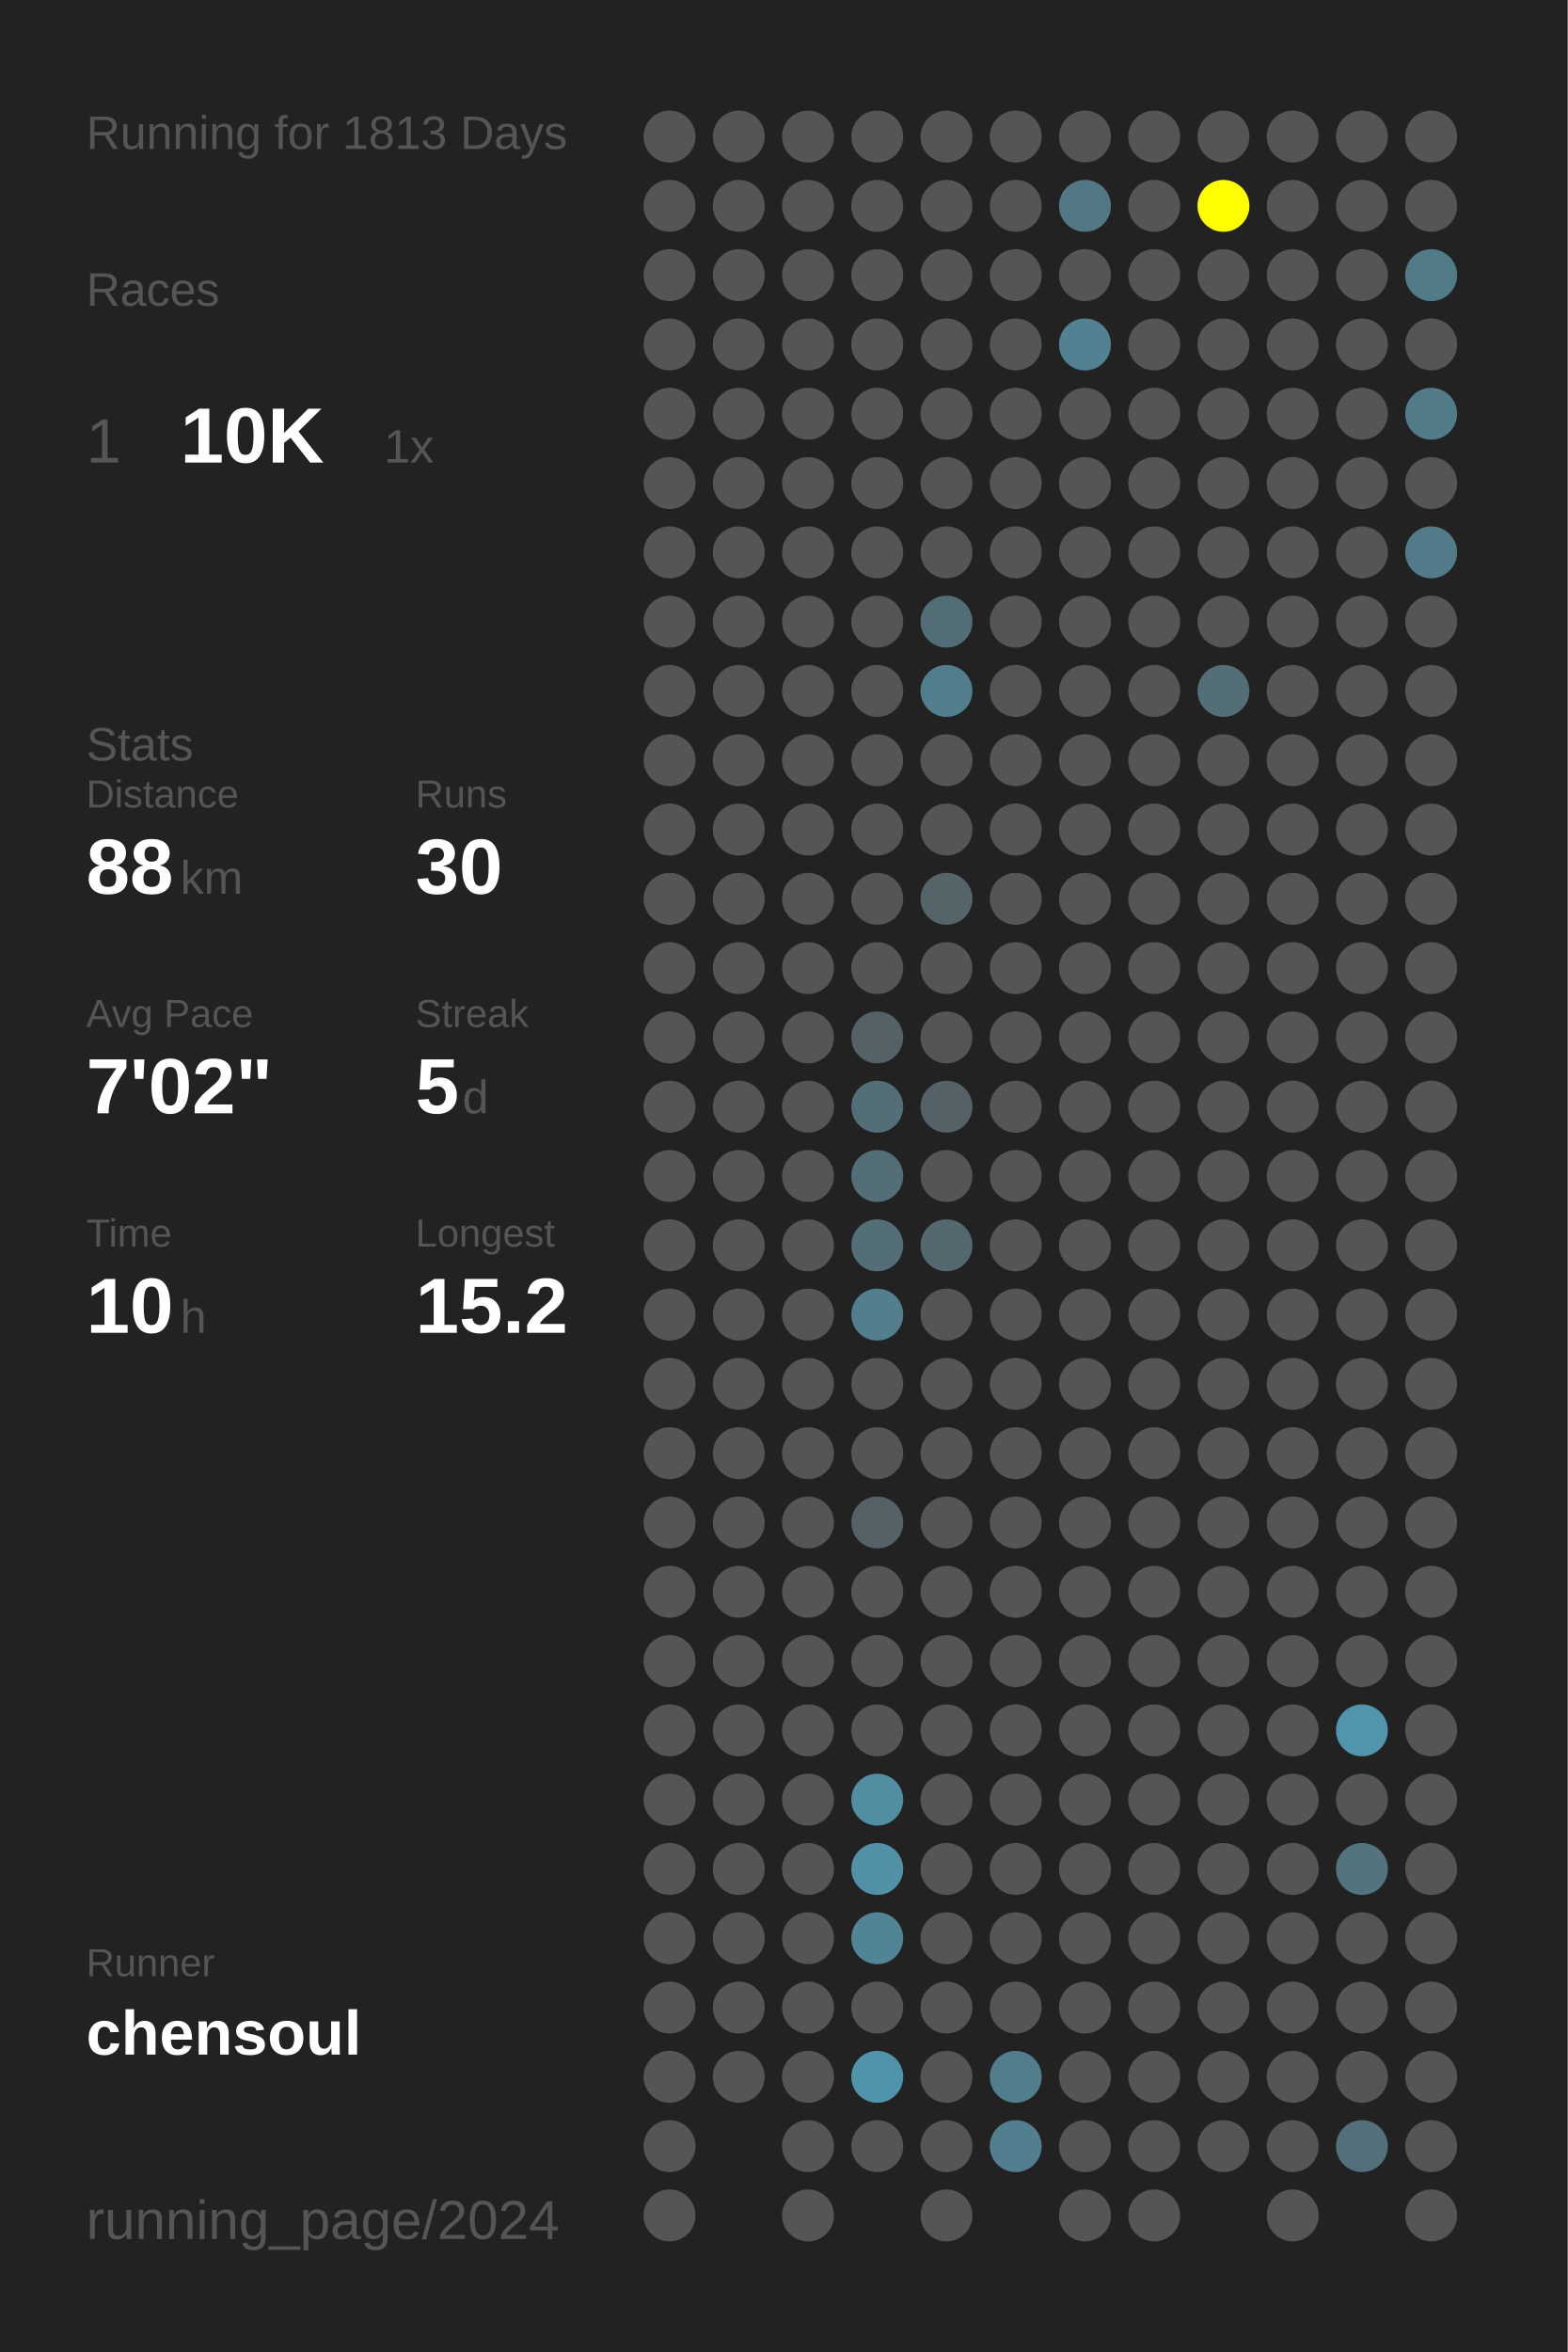
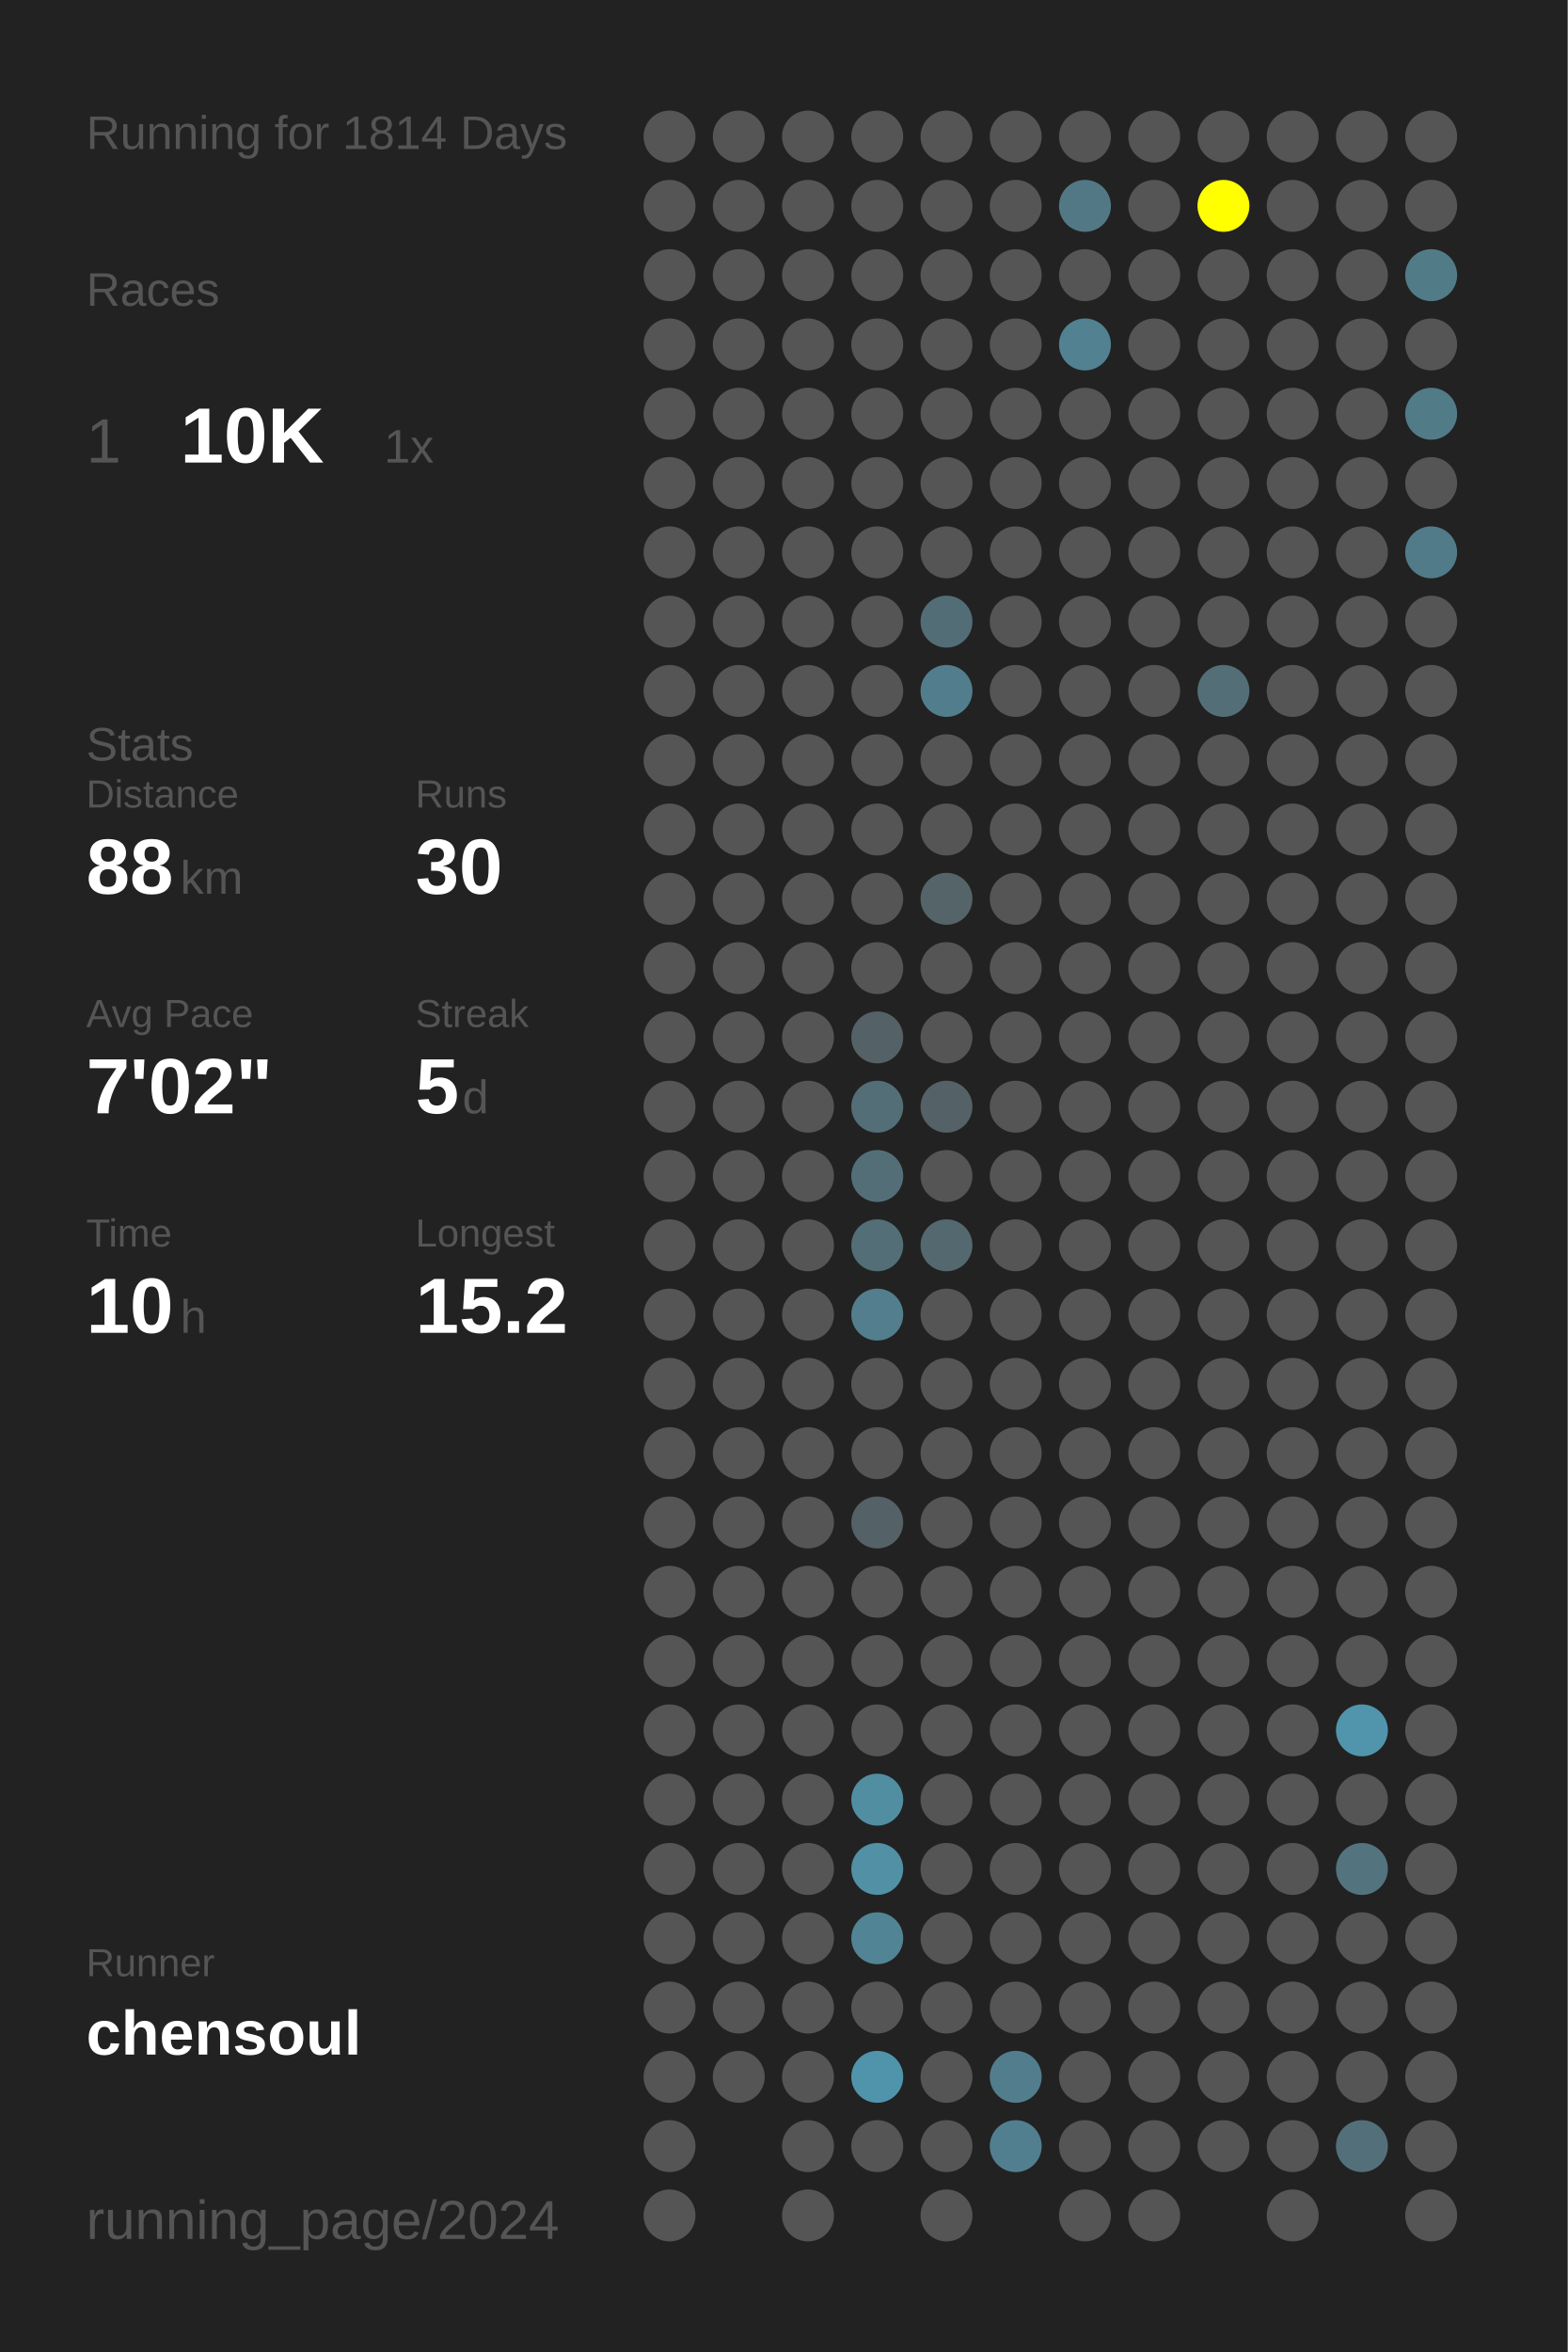
<svg xmlns="http://www.w3.org/2000/svg" baseProfile="full" height="300mm" version="1.1" viewBox="0,0,200,300" width="200mm">
  <defs />
  <rect fill="#222222" height="300" width="200" x="0" y="0" />
-   <text fill="#555555" style="font-size:6px; font-family:Arial;" x="11" y="19">Running for 1813 Days</text>
+   <text fill="#555555" style="font-size:6px; font-family:Arial;" x="11" y="19">Running for 1814 Days</text>
  <text fill="#555555" style="font-size:6px; font-family:Arial;" x="11" y="39">Races</text>
  <text fill="#555555" style="font-size:8px; font-family:Arial;" x="11" y="59">1</text>
  <text fill="#FFFFFF" style="font-size:10px; font-family:Arial; font-weight:bold;" x="23" y="59">10K</text>
  <text fill="#555555" style="font-size:6px; font-family:Arial;" x="49" y="59">1x</text>
  <text fill="#555555" style="font-size:6px; font-family:Arial;" x="11" y="97">Stats</text>
  <text fill="#555555" style="font-size:5px; font-family:Arial;" x="11" y="103">Distance</text>
  <text fill="#FFFFFF" style="font-size:10px; font-family:Arial; font-weight:bold;" x="11" y="114">88</text>
  <text fill="#555555" style="font-size:6px; font-family:Arial;" x="23" y="114">km</text>
  <text fill="#555555" style="font-size:5px; font-family:Arial;" x="53" y="103">Runs</text>
  <text fill="#FFFFFF" style="font-size:10px; font-family:Arial; font-weight:bold;" x="53" y="114">30</text>
  <text fill="#555555" style="font-size:5px; font-family:Arial;" x="11" y="131">Avg Pace</text>
  <text fill="#FFFFFF" style="font-size:10px; font-family:Arial; font-weight:bold;" x="11" y="142">7'02"</text>
  <text fill="#555555" style="font-size:5px; font-family:Arial;" x="53" y="131">Streak</text>
  <text fill="#FFFFFF" style="font-size:10px; font-family:Arial; font-weight:bold;" x="53" y="142">5</text>
  <text fill="#555555" style="font-size:6px; font-family:Arial;" x="59" y="142">d</text>
  <text fill="#555555" style="font-size:5px; font-family:Arial;" x="11" y="159">Time</text>
  <text fill="#FFFFFF" style="font-size:10px; font-family:Arial; font-weight:bold;" x="11" y="170">10</text>
  <text fill="#555555" style="font-size:6px; font-family:Arial;" x="23" y="170">h</text>
  <text fill="#555555" style="font-size:5px; font-family:Arial;" x="53" y="159">Longest</text>
  <text fill="#FFFFFF" style="font-size:10px; font-family:Arial; font-weight:bold;" x="53" y="170">15.2</text>
  <text fill="#555555" style="font-size:5px; font-family:Arial;" x="11" y="252.065">Runner</text>
  <text fill="#FFFFFF" style="font-size:8px; font-family:Arial; font-weight:bold;" x="11" y="262.065">chensoul</text>
  <text fill="#555555" style="font-size:7px; font-family:Arial;" x="11" y="285.581">running_page/2024</text>
  <circle cx="85.417" cy="17.419" fill="#555555" r="3.312" />
  <circle cx="85.417" cy="26.258" fill="#555555" r="3.312" />
  <circle cx="85.417" cy="35.097" fill="#555555" r="3.312" />
  <circle cx="85.417" cy="43.935" fill="#555555" r="3.312" />
  <circle cx="85.417" cy="52.774" fill="#555555" r="3.312" />
  <circle cx="85.417" cy="61.613" fill="#555555" r="3.312" />
  <circle cx="85.417" cy="70.452" fill="#555555" r="3.312" />
  <circle cx="85.417" cy="79.29" fill="#555555" r="3.312" />
  <circle cx="85.417" cy="88.129" fill="#555555" r="3.312" />
  <circle cx="85.417" cy="96.968" fill="#555555" r="3.312" />
  <circle cx="85.417" cy="105.806" fill="#555555" r="3.312" />
  <circle cx="85.417" cy="114.645" fill="#555555" r="3.312" />
  <circle cx="85.417" cy="123.484" fill="#555555" r="3.312" />
  <circle cx="85.417" cy="132.323" fill="#555555" r="3.312" />
  <circle cx="85.417" cy="141.161" fill="#555555" r="3.312" />
  <circle cx="85.417" cy="150" fill="#555555" r="3.312" />
  <circle cx="85.417" cy="158.839" fill="#555555" r="3.312" />
  <circle cx="85.417" cy="167.677" fill="#555555" r="3.312" />
  <circle cx="85.417" cy="176.516" fill="#555555" r="3.312" />
  <circle cx="85.417" cy="185.355" fill="#555555" r="3.312" />
  <circle cx="85.417" cy="194.194" fill="#555555" r="3.312" />
  <circle cx="85.417" cy="203.032" fill="#555555" r="3.312" />
  <circle cx="85.417" cy="211.871" fill="#555555" r="3.312" />
  <circle cx="85.417" cy="220.71" fill="#555555" r="3.312" />
  <circle cx="85.417" cy="229.548" fill="#555555" r="3.312" />
  <circle cx="85.417" cy="238.387" fill="#555555" r="3.312" />
  <circle cx="85.417" cy="247.226" fill="#555555" r="3.312" />
  <circle cx="85.417" cy="256.065" fill="#555555" r="3.312" />
  <circle cx="85.417" cy="264.903" fill="#555555" r="3.312" />
  <circle cx="85.417" cy="273.742" fill="#555555" r="3.312" />
  <circle cx="85.417" cy="282.581" fill="#555555" r="3.312" />
  <circle cx="94.25" cy="17.419" fill="#555555" r="3.312" />
  <circle cx="94.25" cy="26.258" fill="#555555" r="3.312" />
  <circle cx="94.25" cy="35.097" fill="#555555" r="3.312" />
  <circle cx="94.25" cy="43.935" fill="#555555" r="3.312" />
  <circle cx="94.25" cy="52.774" fill="#555555" r="3.312" />
  <circle cx="94.25" cy="61.613" fill="#555555" r="3.312" />
  <circle cx="94.25" cy="70.452" fill="#555555" r="3.312" />
  <circle cx="94.25" cy="79.29" fill="#555555" r="3.312" />
  <circle cx="94.25" cy="88.129" fill="#555555" r="3.312" />
  <circle cx="94.25" cy="96.968" fill="#555555" r="3.312" />
  <circle cx="94.25" cy="105.806" fill="#555555" r="3.312" />
  <circle cx="94.25" cy="114.645" fill="#555555" r="3.312" />
  <circle cx="94.25" cy="123.484" fill="#555555" r="3.312" />
  <circle cx="94.25" cy="132.323" fill="#555555" r="3.312" />
  <circle cx="94.25" cy="141.161" fill="#555555" r="3.312" />
  <circle cx="94.25" cy="150" fill="#555555" r="3.312" />
  <circle cx="94.25" cy="158.839" fill="#555555" r="3.312" />
  <circle cx="94.25" cy="167.677" fill="#555555" r="3.312" />
  <circle cx="94.25" cy="176.516" fill="#555555" r="3.312" />
  <circle cx="94.25" cy="185.355" fill="#555555" r="3.312" />
  <circle cx="94.25" cy="194.194" fill="#555555" r="3.312" />
  <circle cx="94.25" cy="203.032" fill="#555555" r="3.312" />
  <circle cx="94.25" cy="211.871" fill="#555555" r="3.312" />
  <circle cx="94.25" cy="220.71" fill="#555555" r="3.312" />
  <circle cx="94.25" cy="229.548" fill="#555555" r="3.312" />
  <circle cx="94.25" cy="238.387" fill="#555555" r="3.312" />
  <circle cx="94.25" cy="247.226" fill="#555555" r="3.312" />
  <circle cx="94.25" cy="256.065" fill="#555555" r="3.312" />
  <circle cx="94.25" cy="264.903" fill="#555555" r="3.312" />
  <circle cx="103.083" cy="17.419" fill="#555555" r="3.312" />
  <circle cx="103.083" cy="26.258" fill="#555555" r="3.312" />
  <circle cx="103.083" cy="35.097" fill="#555555" r="3.312" />
  <circle cx="103.083" cy="43.935" fill="#555555" r="3.312" />
  <circle cx="103.083" cy="52.774" fill="#555555" r="3.312" />
  <circle cx="103.083" cy="61.613" fill="#555555" r="3.312" />
  <circle cx="103.083" cy="70.452" fill="#555555" r="3.312" />
  <circle cx="103.083" cy="79.29" fill="#555555" r="3.312" />
  <circle cx="103.083" cy="88.129" fill="#555555" r="3.312" />
  <circle cx="103.083" cy="96.968" fill="#555555" r="3.312" />
  <circle cx="103.083" cy="105.806" fill="#555555" r="3.312" />
  <circle cx="103.083" cy="114.645" fill="#555555" r="3.312" />
  <circle cx="103.083" cy="123.484" fill="#555555" r="3.312" />
  <circle cx="103.083" cy="132.323" fill="#555555" r="3.312" />
  <circle cx="103.083" cy="141.161" fill="#555555" r="3.312" />
  <circle cx="103.083" cy="150" fill="#555555" r="3.312" />
  <circle cx="103.083" cy="158.839" fill="#555555" r="3.312" />
  <circle cx="103.083" cy="167.677" fill="#555555" r="3.312" />
  <circle cx="103.083" cy="176.516" fill="#555555" r="3.312" />
  <circle cx="103.083" cy="185.355" fill="#555555" r="3.312" />
  <circle cx="103.083" cy="194.194" fill="#555555" r="3.312" />
  <circle cx="103.083" cy="203.032" fill="#555555" r="3.312" />
  <circle cx="103.083" cy="211.871" fill="#555555" r="3.312" />
  <circle cx="103.083" cy="220.71" fill="#555555" r="3.312" />
  <circle cx="103.083" cy="229.548" fill="#555555" r="3.312" />
  <circle cx="103.083" cy="238.387" fill="#555555" r="3.312" />
  <circle cx="103.083" cy="247.226" fill="#555555" r="3.312" />
  <circle cx="103.083" cy="256.065" fill="#555555" r="3.312" />
  <circle cx="103.083" cy="264.903" fill="#555555" r="3.312" />
  <circle cx="103.083" cy="273.742" fill="#555555" r="3.312" />
  <circle cx="103.083" cy="282.581" fill="#555555" r="3.312" />
  <circle cx="111.917" cy="17.419" fill="#555555" r="3.312" />
  <circle cx="111.917" cy="26.258" fill="#555555" r="3.312" />
  <circle cx="111.917" cy="35.097" fill="#555555" r="3.312" />
  <circle cx="111.917" cy="43.935" fill="#555555" r="3.312" />
  <circle cx="111.917" cy="52.774" fill="#555555" r="3.312" />
  <circle cx="111.917" cy="61.613" fill="#555555" r="3.312" />
  <circle cx="111.917" cy="70.452" fill="#555555" r="3.312" />
  <circle cx="111.917" cy="79.29" fill="#555555" r="3.312" />
  <circle cx="111.917" cy="88.129" fill="#555555" r="3.312" />
  <circle cx="111.917" cy="96.968" fill="#555555" r="3.312" />
  <circle cx="111.917" cy="105.806" fill="#555555" r="3.312" />
  <circle cx="111.917" cy="114.645" fill="#555555" r="3.312" />
  <circle cx="111.917" cy="123.484" fill="#555555" r="3.312" />
  <circle cx="111.917" cy="132.323" fill="#546166" r="3.312" />
  <circle cx="111.917" cy="141.161" fill="#536e77" r="3.312" />
  <circle cx="111.917" cy="150" fill="#536e77" r="3.312" />
  <circle cx="111.917" cy="158.839" fill="#536e77" r="3.312" />
  <circle cx="111.917" cy="167.677" fill="#527e8d" r="3.312" />
  <circle cx="111.917" cy="176.516" fill="#555555" r="3.312" />
  <circle cx="111.917" cy="185.355" fill="#555555" r="3.312" />
  <circle cx="111.917" cy="194.194" fill="#546166" r="3.312" />
  <circle cx="111.917" cy="203.032" fill="#555555" r="3.312" />
  <circle cx="111.917" cy="211.871" fill="#555555" r="3.312" />
  <circle cx="111.917" cy="220.71" fill="#555555" r="3.312" />
  <circle cx="111.917" cy="229.548" fill="#518ea2" r="3.312" />
  <circle cx="111.917" cy="238.387" fill="#5190a5" r="3.312" />
  <circle cx="111.917" cy="247.226" fill="#518494" r="3.312" />
  <circle cx="111.917" cy="256.065" fill="#555555" r="3.312" />
  <circle cx="111.917" cy="264.903" fill="#5094ab" r="3.312" />
  <circle cx="111.917" cy="273.742" fill="#555555" r="3.312" />
  <circle cx="120.75" cy="17.419" fill="#555555" r="3.312" />
  <circle cx="120.75" cy="26.258" fill="#555555" r="3.312" />
  <circle cx="120.75" cy="35.097" fill="#555555" r="3.312" />
  <circle cx="120.75" cy="43.935" fill="#555555" r="3.312" />
  <circle cx="120.75" cy="52.774" fill="#555555" r="3.312" />
  <circle cx="120.75" cy="61.613" fill="#555555" r="3.312" />
  <circle cx="120.75" cy="70.452" fill="#555555" r="3.312" />
  <circle cx="120.75" cy="79.29" fill="#536d76" r="3.312" />
  <circle cx="120.75" cy="88.129" fill="#527d8c" r="3.312" />
  <circle cx="120.75" cy="96.968" fill="#555555" r="3.312" />
  <circle cx="120.75" cy="105.806" fill="#555555" r="3.312" />
  <circle cx="120.75" cy="114.645" fill="#546469" r="3.312" />
  <circle cx="120.75" cy="123.484" fill="#555555" r="3.312" />
  <circle cx="120.75" cy="132.323" fill="#555555" r="3.312" />
  <circle cx="120.75" cy="141.161" fill="#546166" r="3.312" />
  <circle cx="120.75" cy="150" fill="#555555" r="3.312" />
  <circle cx="120.75" cy="158.839" fill="#53686f" r="3.312" />
  <circle cx="120.75" cy="167.677" fill="#555555" r="3.312" />
  <circle cx="120.75" cy="176.516" fill="#555555" r="3.312" />
  <circle cx="120.75" cy="185.355" fill="#555555" r="3.312" />
  <circle cx="120.75" cy="194.194" fill="#555555" r="3.312" />
  <circle cx="120.75" cy="203.032" fill="#555555" r="3.312" />
  <circle cx="120.75" cy="211.871" fill="#555555" r="3.312" />
  <circle cx="120.75" cy="220.71" fill="#555555" r="3.312" />
  <circle cx="120.75" cy="229.548" fill="#555555" r="3.312" />
  <circle cx="120.75" cy="238.387" fill="#555555" r="3.312" />
  <circle cx="120.75" cy="247.226" fill="#555555" r="3.312" />
  <circle cx="120.75" cy="256.065" fill="#555555" r="3.312" />
  <circle cx="120.75" cy="264.903" fill="#555555" r="3.312" />
  <circle cx="120.75" cy="273.742" fill="#555555" r="3.312" />
  <circle cx="120.75" cy="282.581" fill="#555555" r="3.312" />
  <circle cx="129.583" cy="17.419" fill="#555555" r="3.312" />
  <circle cx="129.583" cy="26.258" fill="#555555" r="3.312" />
  <circle cx="129.583" cy="35.097" fill="#555555" r="3.312" />
  <circle cx="129.583" cy="43.935" fill="#555555" r="3.312" />
  <circle cx="129.583" cy="52.774" fill="#555555" r="3.312" />
  <circle cx="129.583" cy="61.613" fill="#555555" r="3.312" />
  <circle cx="129.583" cy="70.452" fill="#555555" r="3.312" />
  <circle cx="129.583" cy="79.29" fill="#555555" r="3.312" />
  <circle cx="129.583" cy="88.129" fill="#555555" r="3.312" />
  <circle cx="129.583" cy="96.968" fill="#555555" r="3.312" />
  <circle cx="129.583" cy="105.806" fill="#555555" r="3.312" />
  <circle cx="129.583" cy="114.645" fill="#555555" r="3.312" />
  <circle cx="129.583" cy="123.484" fill="#555555" r="3.312" />
  <circle cx="129.583" cy="132.323" fill="#555555" r="3.312" />
  <circle cx="129.583" cy="141.161" fill="#555555" r="3.312" />
  <circle cx="129.583" cy="150" fill="#555555" r="3.312" />
  <circle cx="129.583" cy="158.839" fill="#555555" r="3.312" />
  <circle cx="129.583" cy="167.677" fill="#555555" r="3.312" />
  <circle cx="129.583" cy="176.516" fill="#555555" r="3.312" />
  <circle cx="129.583" cy="185.355" fill="#555555" r="3.312" />
  <circle cx="129.583" cy="194.194" fill="#555555" r="3.312" />
  <circle cx="129.583" cy="203.032" fill="#555555" r="3.312" />
  <circle cx="129.583" cy="211.871" fill="#555555" r="3.312" />
  <circle cx="129.583" cy="220.71" fill="#555555" r="3.312" />
  <circle cx="129.583" cy="229.548" fill="#555555" r="3.312" />
  <circle cx="129.583" cy="238.387" fill="#555555" r="3.312" />
  <circle cx="129.583" cy="247.226" fill="#555555" r="3.312" />
  <circle cx="129.583" cy="256.065" fill="#555555" r="3.312" />
  <circle cx="129.583" cy="264.903" fill="#527d8c" r="3.312" />
  <circle cx="129.583" cy="273.742" fill="#527f8f" r="3.312" />
  <circle cx="138.417" cy="17.419" fill="#555555" r="3.312" />
  <circle cx="138.417" cy="26.258" fill="#527885" r="3.312" />
  <circle cx="138.417" cy="35.097" fill="#555555" r="3.312" />
  <circle cx="138.417" cy="43.935" fill="#528191" r="3.312" />
  <circle cx="138.417" cy="52.774" fill="#555555" r="3.312" />
  <circle cx="138.417" cy="61.613" fill="#555555" r="3.312" />
  <circle cx="138.417" cy="70.452" fill="#555555" r="3.312" />
  <circle cx="138.417" cy="79.29" fill="#555555" r="3.312" />
  <circle cx="138.417" cy="88.129" fill="#555555" r="3.312" />
  <circle cx="138.417" cy="96.968" fill="#555555" r="3.312" />
  <circle cx="138.417" cy="105.806" fill="#555555" r="3.312" />
  <circle cx="138.417" cy="114.645" fill="#555555" r="3.312" />
  <circle cx="138.417" cy="123.484" fill="#555555" r="3.312" />
  <circle cx="138.417" cy="132.323" fill="#555555" r="3.312" />
  <circle cx="138.417" cy="141.161" fill="#555555" r="3.312" />
  <circle cx="138.417" cy="150" fill="#555555" r="3.312" />
  <circle cx="138.417" cy="158.839" fill="#555555" r="3.312" />
  <circle cx="138.417" cy="167.677" fill="#555555" r="3.312" />
  <circle cx="138.417" cy="176.516" fill="#555555" r="3.312" />
  <circle cx="138.417" cy="185.355" fill="#555555" r="3.312" />
  <circle cx="138.417" cy="194.194" fill="#555555" r="3.312" />
  <circle cx="138.417" cy="203.032" fill="#555555" r="3.312" />
  <circle cx="138.417" cy="211.871" fill="#555555" r="3.312" />
  <circle cx="138.417" cy="220.71" fill="#555555" r="3.312" />
  <circle cx="138.417" cy="229.548" fill="#555555" r="3.312" />
  <circle cx="138.417" cy="238.387" fill="#555555" r="3.312" />
  <circle cx="138.417" cy="247.226" fill="#555555" r="3.312" />
  <circle cx="138.417" cy="256.065" fill="#555555" r="3.312" />
  <circle cx="138.417" cy="264.903" fill="#555555" r="3.312" />
  <circle cx="138.417" cy="273.742" fill="#555555" r="3.312" />
  <circle cx="138.417" cy="282.581" fill="#555555" r="3.312" />
  <circle cx="147.25" cy="17.419" fill="#555555" r="3.312" />
  <circle cx="147.25" cy="26.258" fill="#555555" r="3.312" />
  <circle cx="147.25" cy="35.097" fill="#555555" r="3.312" />
  <circle cx="147.25" cy="43.935" fill="#555555" r="3.312" />
  <circle cx="147.25" cy="52.774" fill="#555555" r="3.312" />
  <circle cx="147.25" cy="61.613" fill="#555555" r="3.312" />
  <circle cx="147.25" cy="70.452" fill="#555555" r="3.312" />
  <circle cx="147.25" cy="79.29" fill="#555555" r="3.312" />
  <circle cx="147.25" cy="88.129" fill="#555555" r="3.312" />
  <circle cx="147.25" cy="96.968" fill="#555555" r="3.312" />
  <circle cx="147.25" cy="105.806" fill="#555555" r="3.312" />
  <circle cx="147.25" cy="114.645" fill="#555555" r="3.312" />
  <circle cx="147.25" cy="123.484" fill="#555555" r="3.312" />
  <circle cx="147.25" cy="132.323" fill="#555555" r="3.312" />
  <circle cx="147.25" cy="141.161" fill="#555555" r="3.312" />
  <circle cx="147.25" cy="150" fill="#555555" r="3.312" />
  <circle cx="147.25" cy="158.839" fill="#555555" r="3.312" />
  <circle cx="147.25" cy="167.677" fill="#555555" r="3.312" />
  <circle cx="147.25" cy="176.516" fill="#555555" r="3.312" />
  <circle cx="147.25" cy="185.355" fill="#555555" r="3.312" />
  <circle cx="147.25" cy="194.194" fill="#555555" r="3.312" />
  <circle cx="147.25" cy="203.032" fill="#555555" r="3.312" />
  <circle cx="147.25" cy="211.871" fill="#555555" r="3.312" />
  <circle cx="147.25" cy="220.71" fill="#555555" r="3.312" />
  <circle cx="147.25" cy="229.548" fill="#555555" r="3.312" />
  <circle cx="147.25" cy="238.387" fill="#555555" r="3.312" />
  <circle cx="147.25" cy="247.226" fill="#555555" r="3.312" />
  <circle cx="147.25" cy="256.065" fill="#555555" r="3.312" />
  <circle cx="147.25" cy="264.903" fill="#555555" r="3.312" />
  <circle cx="147.25" cy="273.742" fill="#555555" r="3.312" />
  <circle cx="147.25" cy="282.581" fill="#555555" r="3.312" />
  <circle cx="156.083" cy="17.419" fill="#555555" r="3.312" />
  <circle cx="156.083" cy="26.258" fill="#FFFF00" r="3.312" />
  <circle cx="156.083" cy="35.097" fill="#555555" r="3.312" />
  <circle cx="156.083" cy="43.935" fill="#555555" r="3.312" />
  <circle cx="156.083" cy="52.774" fill="#555555" r="3.312" />
  <circle cx="156.083" cy="61.613" fill="#555555" r="3.312" />
  <circle cx="156.083" cy="70.452" fill="#555555" r="3.312" />
  <circle cx="156.083" cy="79.29" fill="#555555" r="3.312" />
  <circle cx="156.083" cy="88.129" fill="#536e77" r="3.312" />
  <circle cx="156.083" cy="96.968" fill="#555555" r="3.312" />
  <circle cx="156.083" cy="105.806" fill="#555555" r="3.312" />
  <circle cx="156.083" cy="114.645" fill="#555555" r="3.312" />
  <circle cx="156.083" cy="123.484" fill="#555555" r="3.312" />
  <circle cx="156.083" cy="132.323" fill="#555555" r="3.312" />
  <circle cx="156.083" cy="141.161" fill="#555555" r="3.312" />
  <circle cx="156.083" cy="150" fill="#555555" r="3.312" />
  <circle cx="156.083" cy="158.839" fill="#555555" r="3.312" />
  <circle cx="156.083" cy="167.677" fill="#555555" r="3.312" />
  <circle cx="156.083" cy="176.516" fill="#555555" r="3.312" />
  <circle cx="156.083" cy="185.355" fill="#555555" r="3.312" />
  <circle cx="156.083" cy="194.194" fill="#555555" r="3.312" />
  <circle cx="156.083" cy="203.032" fill="#555555" r="3.312" />
  <circle cx="156.083" cy="211.871" fill="#555555" r="3.312" />
  <circle cx="156.083" cy="220.71" fill="#555555" r="3.312" />
  <circle cx="156.083" cy="229.548" fill="#555555" r="3.312" />
  <circle cx="156.083" cy="238.387" fill="#555555" r="3.312" />
  <circle cx="156.083" cy="247.226" fill="#555555" r="3.312" />
  <circle cx="156.083" cy="256.065" fill="#555555" r="3.312" />
  <circle cx="156.083" cy="264.903" fill="#555555" r="3.312" />
  <circle cx="156.083" cy="273.742" fill="#555555" r="3.312" />
  <circle cx="164.917" cy="17.419" fill="#555555" r="3.312" />
  <circle cx="164.917" cy="26.258" fill="#555555" r="3.312" />
  <circle cx="164.917" cy="35.097" fill="#555555" r="3.312" />
  <circle cx="164.917" cy="43.935" fill="#555555" r="3.312" />
  <circle cx="164.917" cy="52.774" fill="#555555" r="3.312" />
  <circle cx="164.917" cy="61.613" fill="#555555" r="3.312" />
  <circle cx="164.917" cy="70.452" fill="#555555" r="3.312" />
  <circle cx="164.917" cy="79.29" fill="#555555" r="3.312" />
  <circle cx="164.917" cy="88.129" fill="#555555" r="3.312" />
  <circle cx="164.917" cy="96.968" fill="#555555" r="3.312" />
  <circle cx="164.917" cy="105.806" fill="#555555" r="3.312" />
  <circle cx="164.917" cy="114.645" fill="#555555" r="3.312" />
  <circle cx="164.917" cy="123.484" fill="#555555" r="3.312" />
  <circle cx="164.917" cy="132.323" fill="#555555" r="3.312" />
  <circle cx="164.917" cy="141.161" fill="#555555" r="3.312" />
  <circle cx="164.917" cy="150" fill="#555555" r="3.312" />
  <circle cx="164.917" cy="158.839" fill="#555555" r="3.312" />
  <circle cx="164.917" cy="167.677" fill="#555555" r="3.312" />
  <circle cx="164.917" cy="176.516" fill="#555555" r="3.312" />
  <circle cx="164.917" cy="185.355" fill="#555555" r="3.312" />
  <circle cx="164.917" cy="194.194" fill="#555555" r="3.312" />
  <circle cx="164.917" cy="203.032" fill="#555555" r="3.312" />
  <circle cx="164.917" cy="211.871" fill="#555555" r="3.312" />
  <circle cx="164.917" cy="220.71" fill="#555555" r="3.312" />
  <circle cx="164.917" cy="229.548" fill="#555555" r="3.312" />
  <circle cx="164.917" cy="238.387" fill="#555555" r="3.312" />
  <circle cx="164.917" cy="247.226" fill="#555555" r="3.312" />
  <circle cx="164.917" cy="256.065" fill="#555555" r="3.312" />
  <circle cx="164.917" cy="264.903" fill="#555555" r="3.312" />
  <circle cx="164.917" cy="273.742" fill="#555555" r="3.312" />
  <circle cx="164.917" cy="282.581" fill="#555555" r="3.312" />
  <circle cx="173.75" cy="17.419" fill="#555555" r="3.312" />
  <circle cx="173.75" cy="26.258" fill="#555555" r="3.312" />
  <circle cx="173.75" cy="35.097" fill="#555555" r="3.312" />
  <circle cx="173.75" cy="43.935" fill="#555555" r="3.312" />
  <circle cx="173.75" cy="52.774" fill="#555555" r="3.312" />
  <circle cx="173.75" cy="61.613" fill="#555555" r="3.312" />
  <circle cx="173.75" cy="70.452" fill="#555555" r="3.312" />
  <circle cx="173.75" cy="79.29" fill="#555555" r="3.312" />
  <circle cx="173.75" cy="88.129" fill="#555555" r="3.312" />
  <circle cx="173.75" cy="96.968" fill="#555555" r="3.312" />
  <circle cx="173.75" cy="105.806" fill="#555555" r="3.312" />
  <circle cx="173.75" cy="114.645" fill="#555555" r="3.312" />
  <circle cx="173.75" cy="123.484" fill="#555555" r="3.312" />
  <circle cx="173.75" cy="132.323" fill="#555555" r="3.312" />
  <circle cx="173.75" cy="141.161" fill="#555555" r="3.312" />
  <circle cx="173.75" cy="150" fill="#555555" r="3.312" />
  <circle cx="173.75" cy="158.839" fill="#555555" r="3.312" />
  <circle cx="173.75" cy="167.677" fill="#555555" r="3.312" />
  <circle cx="173.75" cy="176.516" fill="#555555" r="3.312" />
  <circle cx="173.75" cy="185.355" fill="#555555" r="3.312" />
  <circle cx="173.75" cy="194.194" fill="#555555" r="3.312" />
  <circle cx="173.75" cy="203.032" fill="#555555" r="3.312" />
  <circle cx="173.75" cy="211.871" fill="#555555" r="3.312" />
  <circle cx="173.75" cy="220.71" fill="#5095ac" r="3.312" />
  <circle cx="173.75" cy="229.548" fill="#555555" r="3.312" />
  <circle cx="173.75" cy="238.387" fill="#53737e" r="3.312" />
  <circle cx="173.75" cy="247.226" fill="#555555" r="3.312" />
  <circle cx="173.75" cy="256.065" fill="#555555" r="3.312" />
  <circle cx="173.75" cy="264.903" fill="#555555" r="3.312" />
  <circle cx="173.75" cy="273.742" fill="#53707a" r="3.312" />
  <circle cx="182.583" cy="17.419" fill="#555555" r="3.312" />
  <circle cx="182.583" cy="26.258" fill="#555555" r="3.312" />
  <circle cx="182.583" cy="35.097" fill="#527b88" r="3.312" />
  <circle cx="182.583" cy="43.935" fill="#555555" r="3.312" />
  <circle cx="182.583" cy="52.774" fill="#527b88" r="3.312" />
  <circle cx="182.583" cy="61.613" fill="#555555" r="3.312" />
  <circle cx="182.583" cy="70.452" fill="#527b89" r="3.312" />
  <circle cx="182.583" cy="79.29" fill="#555555" r="3.312" />
  <circle cx="182.583" cy="88.129" fill="#555555" r="3.312" />
  <circle cx="182.583" cy="96.968" fill="#555555" r="3.312" />
  <circle cx="182.583" cy="105.806" fill="#555555" r="3.312" />
  <circle cx="182.583" cy="114.645" fill="#555555" r="3.312" />
  <circle cx="182.583" cy="123.484" fill="#555555" r="3.312" />
  <circle cx="182.583" cy="132.323" fill="#555555" r="3.312" />
  <circle cx="182.583" cy="141.161" fill="#555555" r="3.312" />
  <circle cx="182.583" cy="150" fill="#555555" r="3.312" />
  <circle cx="182.583" cy="158.839" fill="#555555" r="3.312" />
  <circle cx="182.583" cy="167.677" fill="#555555" r="3.312" />
  <circle cx="182.583" cy="176.516" fill="#555555" r="3.312" />
  <circle cx="182.583" cy="185.355" fill="#555555" r="3.312" />
  <circle cx="182.583" cy="194.194" fill="#555555" r="3.312" />
  <circle cx="182.583" cy="203.032" fill="#555555" r="3.312" />
  <circle cx="182.583" cy="211.871" fill="#555555" r="3.312" />
  <circle cx="182.583" cy="220.71" fill="#555555" r="3.312" />
  <circle cx="182.583" cy="229.548" fill="#555555" r="3.312" />
  <circle cx="182.583" cy="238.387" fill="#555555" r="3.312" />
  <circle cx="182.583" cy="247.226" fill="#555555" r="3.312" />
  <circle cx="182.583" cy="256.065" fill="#555555" r="3.312" />
  <circle cx="182.583" cy="264.903" fill="#555555" r="3.312" />
  <circle cx="182.583" cy="273.742" fill="#555555" r="3.312" />
  <circle cx="182.583" cy="282.581" fill="#555555" r="3.312" />
</svg>
